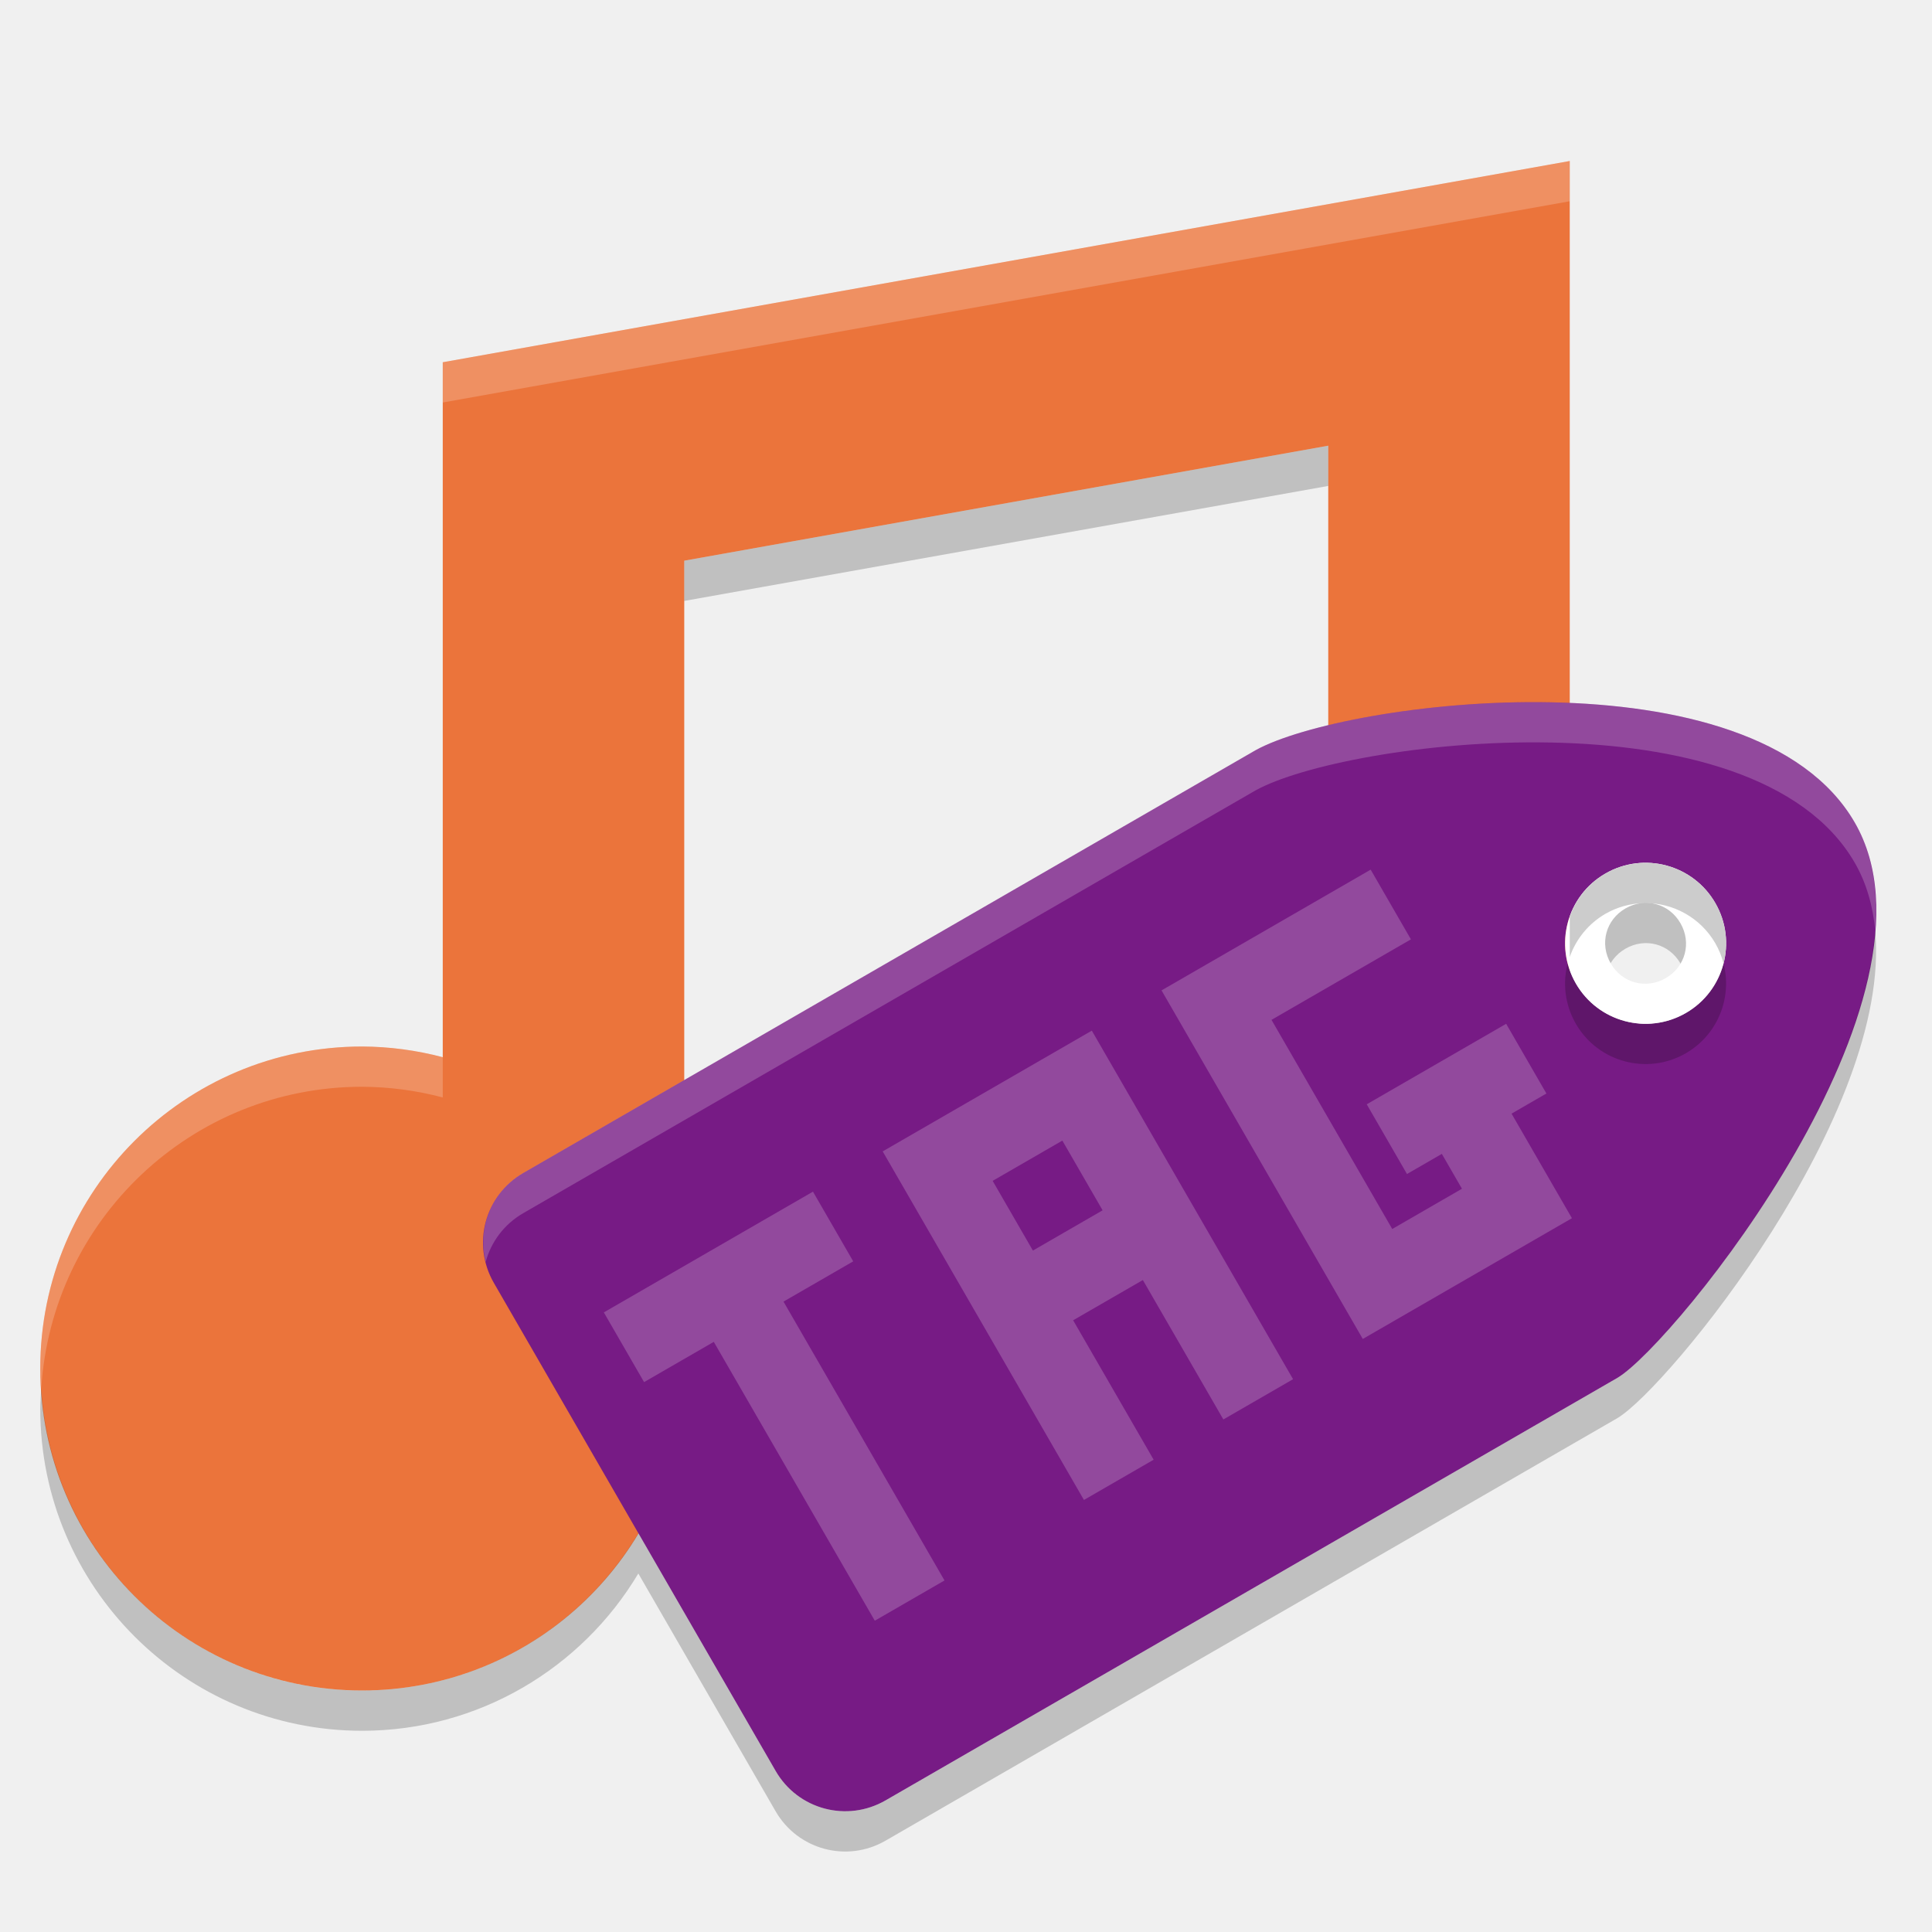
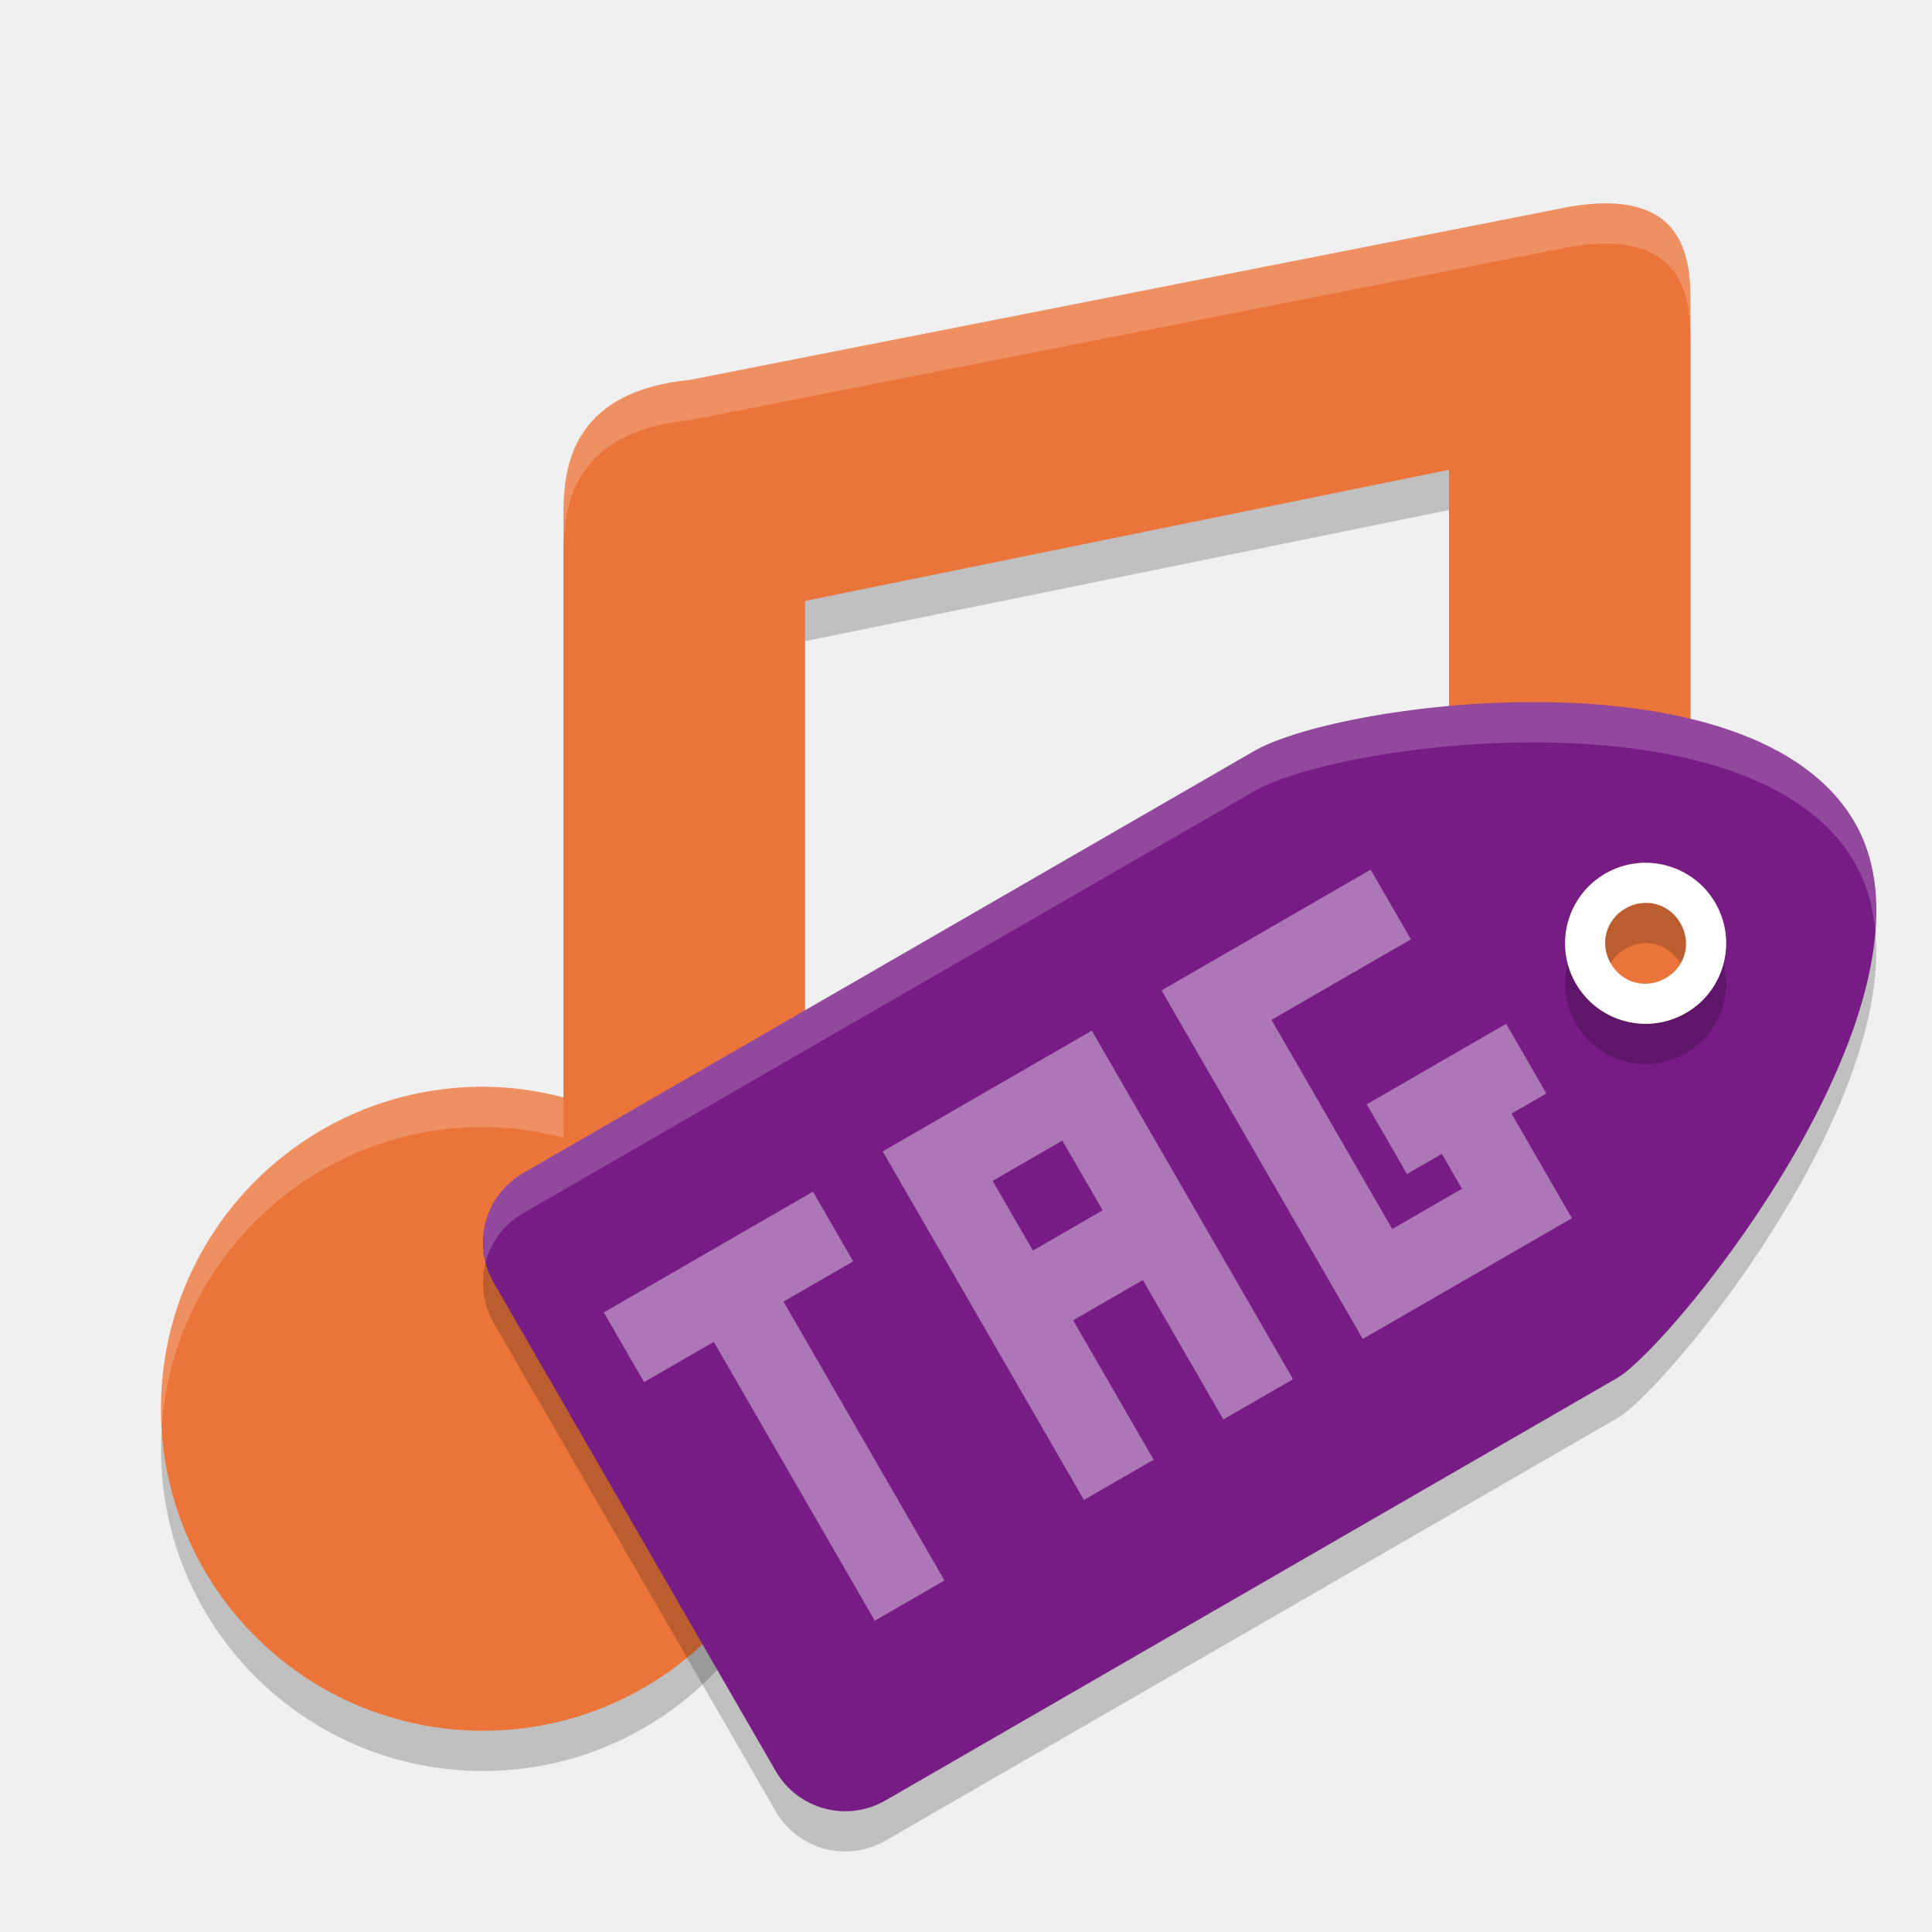
<svg xmlns="http://www.w3.org/2000/svg" height="48" width="48" version="1">
-   <path d="m39 4-28 5v17.266c-0.653-0.173-1.325-0.262-2-0.266-4.418 0-8 3.582-8 8s3.582 8 8 8c4.029-0.004 7.426-3.003 7.93-7 0 0 0.07-0.727 0.07-1v-20.07l16-2.857v10.193c-0.653-0.173-1.325-0.262-2-0.266-4.418 0-8 3.582-8 8s3.582 8 8 8c4.029-0.004 7.426-3.003 7.93-7l0.07-1v-25z" fill="#eb743b" />
-   <path opacity=".2" d="m39 4-28 5v1l28-5v-1zm-8 17c-4.418 0-8 3.582-8 8 0 0.169 0.015 0.334 0.025 0.5 0.259-4.184 3.725-7.5 7.975-7.5 0.675 0.004 1.347 0.093 2 0.266v-1c-0.653-0.173-1.325-0.262-2-0.266zm-22 5c-4.418 0-8 3.582-8 8 0 0.169 0.015 0.334 0.025 0.5 0.259-4.184 3.725-7.5 7.975-7.5 0.675 0.004 1.347 0.093 2 0.266v-1c-0.653-0.173-1.325-0.262-2-0.266z" fill="#fff" />
+   <path d="m 39.953,6.053 c -0.293,-0.004 -0.629,0.025 -1.012,0.094 L 17.139,10.439 C 13.91,10.761 14,13 14,14 V 28.266 C 13.347,28.093 12.675,28.004 12,28 c -4.418,0 -8,3.582 -8,8 0,4.418 3.582,8 8,8 4.418,0 8,-3.582 8,-8 V 15.93 l 16,-3.258 v 10.594 C 35.347,23.093 34.675,23.004 34,23 c -4.418,0 -8,3.582 -8,8 0,4.418 2.081,6.5 6.5,6.5 4.418,0 4.911,-4.841 8,-8 L 42,27.965 V 8.6 c 2.54e-4,-0.875 0.004,-2.517 -2.047,-2.547 z" style="opacity:0.2" />
+   <path style="fill:#eb743b" d="m 39.953,5.053 c -0.293,-0.004 -0.629,0.025 -1.012,0.094 L 17.139,9.439 C 13.91,9.761 14,12 14,13 V 27.266 C 13.347,27.093 12.675,27.004 12,27 c -4.418,0 -8,3.582 -8,8 0,4.418 3.582,8 8,8 4.418,0 8,-3.582 8,-8 V 14.93 l 16,-3.258 v 10.594 C 35.347,22.093 34.675,22.004 34,22 c -4.418,0 -8,3.582 -8,8 0,4.418 2.081,6.5 6.5,6.5 4.418,0 4.881,-4.87 8,-8 L 42,26.994 V 7.6 c 2.54e-4,-0.875 0.004,-2.517 -2.047,-2.547 z" />
+   <path style="opacity:0.2;fill:#ffffff" d="m 39.953,5.053 c -0.293,-0.004 -0.629,0.025 -1.012,0.094 L 17.139,9.439 C 13.91,9.761 14,12 14,13 v 1 c 0,-1 -0.09,-3.239 3.139,-3.561 L 38.941,6.146 c 0.383,-0.068 0.719,-0.098 1.012,-0.094 C 42.004,6.083 42,7.725 42,8.6 v -1 c 2.54e-4,-0.875 0.004,-2.517 -2.047,-2.547 z M 34,22 a 8,8 0 0 0 -8,8 8,8 0 0 0 0.021,0.424 A 8,8 0 0 1 34,23 a 8,8 0 0 1 2,0.266 v -1 A 8,8 0 0 0 34,22 Z M 12,27 A 8,8 0 0 0 4,35 8,8 0 0 0 4.021,35.424 8,8 0 0 1 12,28 a 8,8 0 0 1 2,0.266 v -1 A 8,8 0 0 0 12,27 Z" />
+   <path d="m 46.081,21.436 c -2.5,-4.33 -12.659,-3.038 -14.892,-1.794 l -18.187,10.5 c -0.96,0.554 -1.286,1.772 -0.732,2.732 l 7,12.124 c 0.554,0.96 1.772,1.286 2.732,0.732 l 18.187,-10.5 c 1.414,-0.847 8.392,-9.464 5.892,-13.794 z m -3.464,2 a 2,2 0 0 1 -0.732,2.732 2,2 0 0 1 -2.732,-0.732 2,2 0 0 1 0.732,-2.732 2,2 0 0 1 2.732,0.732 z" style="opacity:0.2" />
  <path d="m46.081 20.436c-2.5-4.33-12.659-3.038-14.892-1.794l-18.187 10.5c-0.96 0.554-1.286 1.772-0.732 2.732l7 12.124c0.554 0.96 1.772 1.286 2.732 0.732l18.187-10.5c1.414-0.847 8.392-9.464 5.892-13.794zm-3.464 2a2 2 0 0 1 -0.732 2.732 2 2 0 0 1 -2.732 -0.732 2 2 0 0 1 0.732 -2.732 2 2 0 0 1 2.732 0.732z" fill="#771b85" />
  <path opacity=".2" d="m42.616 23.436a2 2 0 0 0 -2.732 -0.732 2 2 0 0 0 -0.732 2.732 2 2 0 0 0 2.732 0.732 2 2 0 0 0 0.732 -2.732zm-0.866 0.5c0.282 0.489 0.123 1.084-0.366 1.366-0.489 0.282-1.084 0.123-1.366-0.366-0.282-0.489-0.123-1.084 0.366-1.366 0.489-0.282 1.084-0.123 1.366 0.366z" />
  <path d="m42.616 22.436a2 2 0 0 0 -2.732 -0.732 2 2 0 0 0 -0.732 2.732 2 2 0 0 0 2.732 0.732 2 2 0 0 0 0.732 -2.732zm-0.866 0.5c0.282 0.489 0.123 1.084-0.366 1.366-0.489 0.282-1.084 0.123-1.366-0.366-0.282-0.489-0.123-1.084 0.366-1.366 0.489-0.282 1.084-0.123 1.366 0.366z" fill="#fff" />
-   <path opacity=".2" fill="#fff" d="m15.002 32.606 1 1.732 1.732-1 4 6.928 1.732-1-4-6.928 1.732-1-1-1.732-1.732 1-1.732 1-1.732 1zm6.928-4 1 1.732 1 1.732 1 1.732 2 3.464 1.732-1-2-3.464 1.732-1 2 3.464 1.732-1-5-8.66-3.464 2-1.732 1zm6.928-4 1 1.732 4 6.928 1.732-1 3.464-2-1-1.732-0.5-0.866 0.866-0.5-1-1.732-3.464 2 1 1.732 0.866-0.5 0.5 0.866-1.732 1-3-5.196 3.464-2-1-1.732-5.196 3zm-4.196 4.732 1.732-1 1 1.732-1.732 1-1-1.732z" />
-   <g transform="matrix(.5 .86603 -.86603 .5 39.277 -3.3491)">
-     <path opacity=".2" transform="matrix(.5 -.86603 .86603 .5 -18.597 35.28)" fill="#fff" d="m39.109 19.264c-3.131-0.063-6.229 0.57-7.346 1.191l-18.188 10.5c-0.793 0.458-1.144 1.369-0.934 2.213 0.133-0.493 0.454-0.936 0.934-1.213l18.188-10.5c2.234-1.244 12.393-2.535 14.893 1.795 0.293 0.508 0.451 1.077 0.508 1.684 0.076-0.986-0.058-1.906-0.508-2.684-1.25-2.165-4.415-2.924-7.547-2.986z" />
-   </g>
-   <path opacity=".2" d="m33 11.073-16 2.857v1l16-2.857v-1zm7.838 10.366a2 2 0 0 0 -0.953 0.265 2 2 0 0 0 -0.885 1.072v1a2 2 0 0 1 0.885 -1.072 2 2 0 0 1 0.953 -0.266 2 2 0 0 1 1.779 0.998 2 2 0 0 1 0.203 0.498 2 2 0 0 0 -0.203 -1.498 2 2 0 0 0 -1.779 -0.998zm5.75 1.674c-0.341 4.497-5.24 10.423-6.4 11.118l-18.186 10.5c-0.96 0.554-2.178 0.227-2.732-0.732l-3.41-5.906c-1.405 2.353-3.966 3.905-6.86 3.908-4.25 0-7.715-3.316-7.975-7.5-0.01 0.166-0.025 0.331-0.025 0.5 0 4.418 3.582 8 8 8 2.894-0.003 5.455-1.555 6.859-3.908l3.41 5.906c0.554 0.96 1.773 1.286 2.732 0.732l18.186-10.5c1.248-0.748 6.833-7.555 6.4-12.119z" />
+   <path d="m15.002 32.606 1 1.732 1.732-1 4 6.928 1.732-1-4-6.928 1.732-1-1-1.732-1.732 1-1.732 1-1.732 1zm6.928-4 1 1.732 1 1.732 1 1.732 2 3.464 1.732-1-2-3.464 1.732-1 2 3.464 1.732-1-5-8.66-3.464 2-1.732 1zm6.928-4 1 1.732 4 6.928 1.732-1 3.464-2-1-1.732-0.5-0.866 0.866-0.5-1-1.732-3.464 2 1 1.732 0.866-0.5 0.5 0.866-1.732 1-3-5.196 3.464-2-1-1.732-5.196 3zm-4.196 4.732 1.732-1 1 1.732-1.732 1-1-1.732z" style="opacity:0.4;fill:#ffffff" />
+   <path d="m 38.534,17.45 c -3.132,-0.063 -6.229,0.57 -7.346,1.191 L 13,29.141 c -0.793,0.458 -1.144,1.369 -0.934,2.213 0.133,-0.493 0.454,-0.936 0.934,-1.213 L 31.188,19.641 c 2.234,-1.244 12.393,-2.535 14.893,1.795 0.293,0.508 0.451,1.077 0.508,1.684 0.076,-0.986 -0.058,-1.906 -0.508,-2.684 -1.25,-2.165 -4.415,-2.924 -7.547,-2.986 z" style="opacity:0.2;fill:#ffffff" />
</svg>
